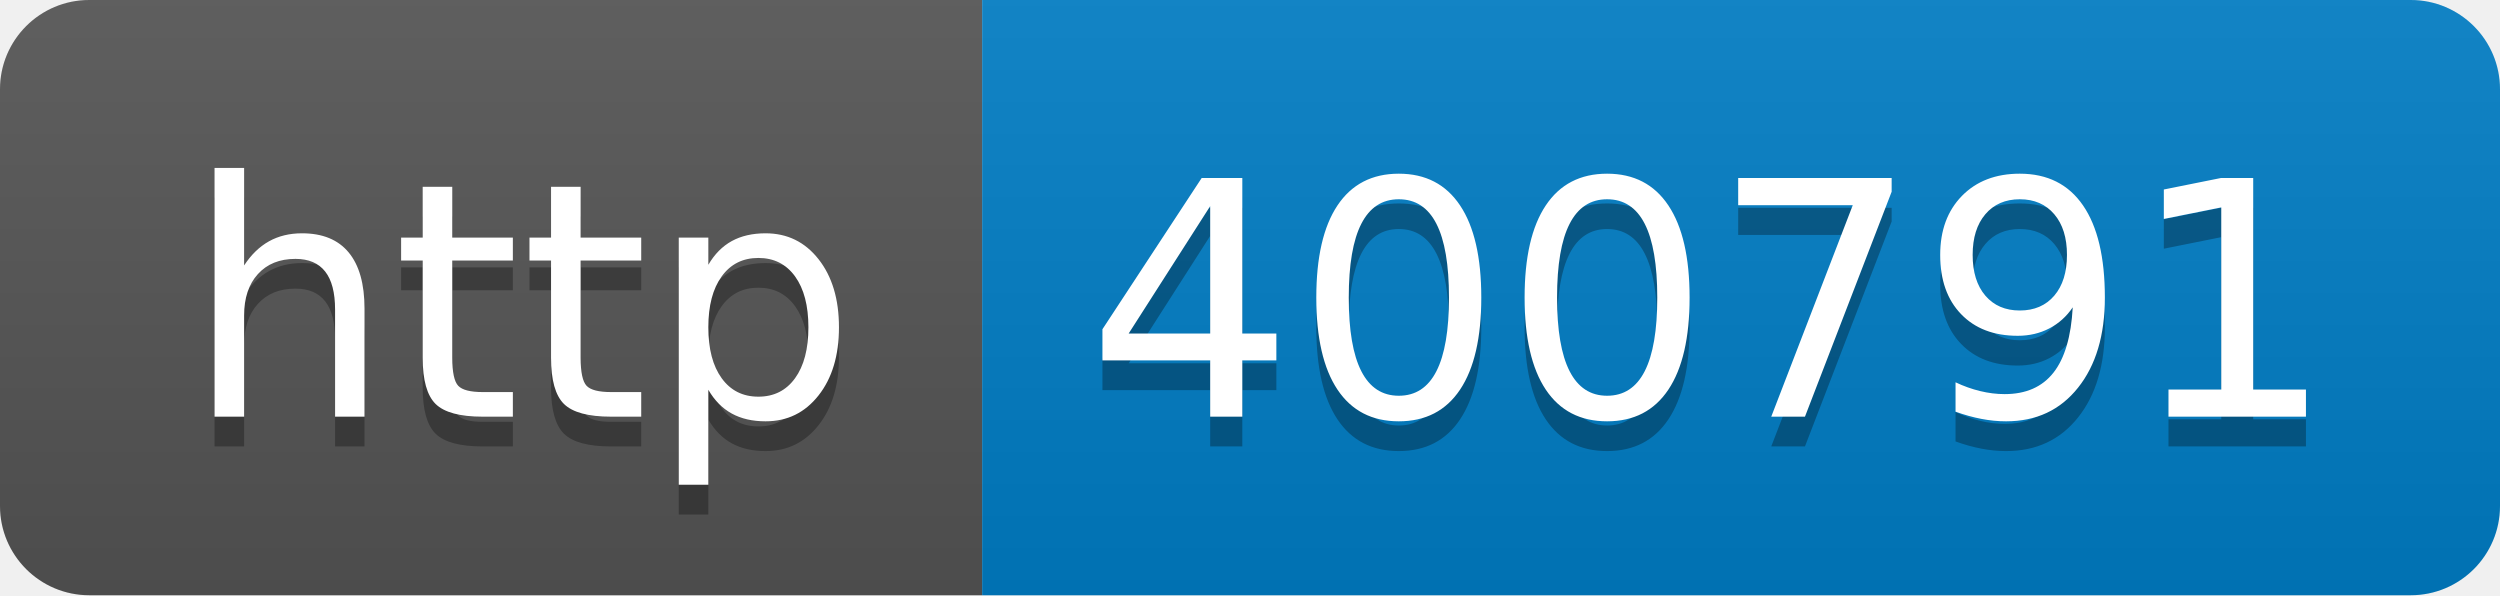
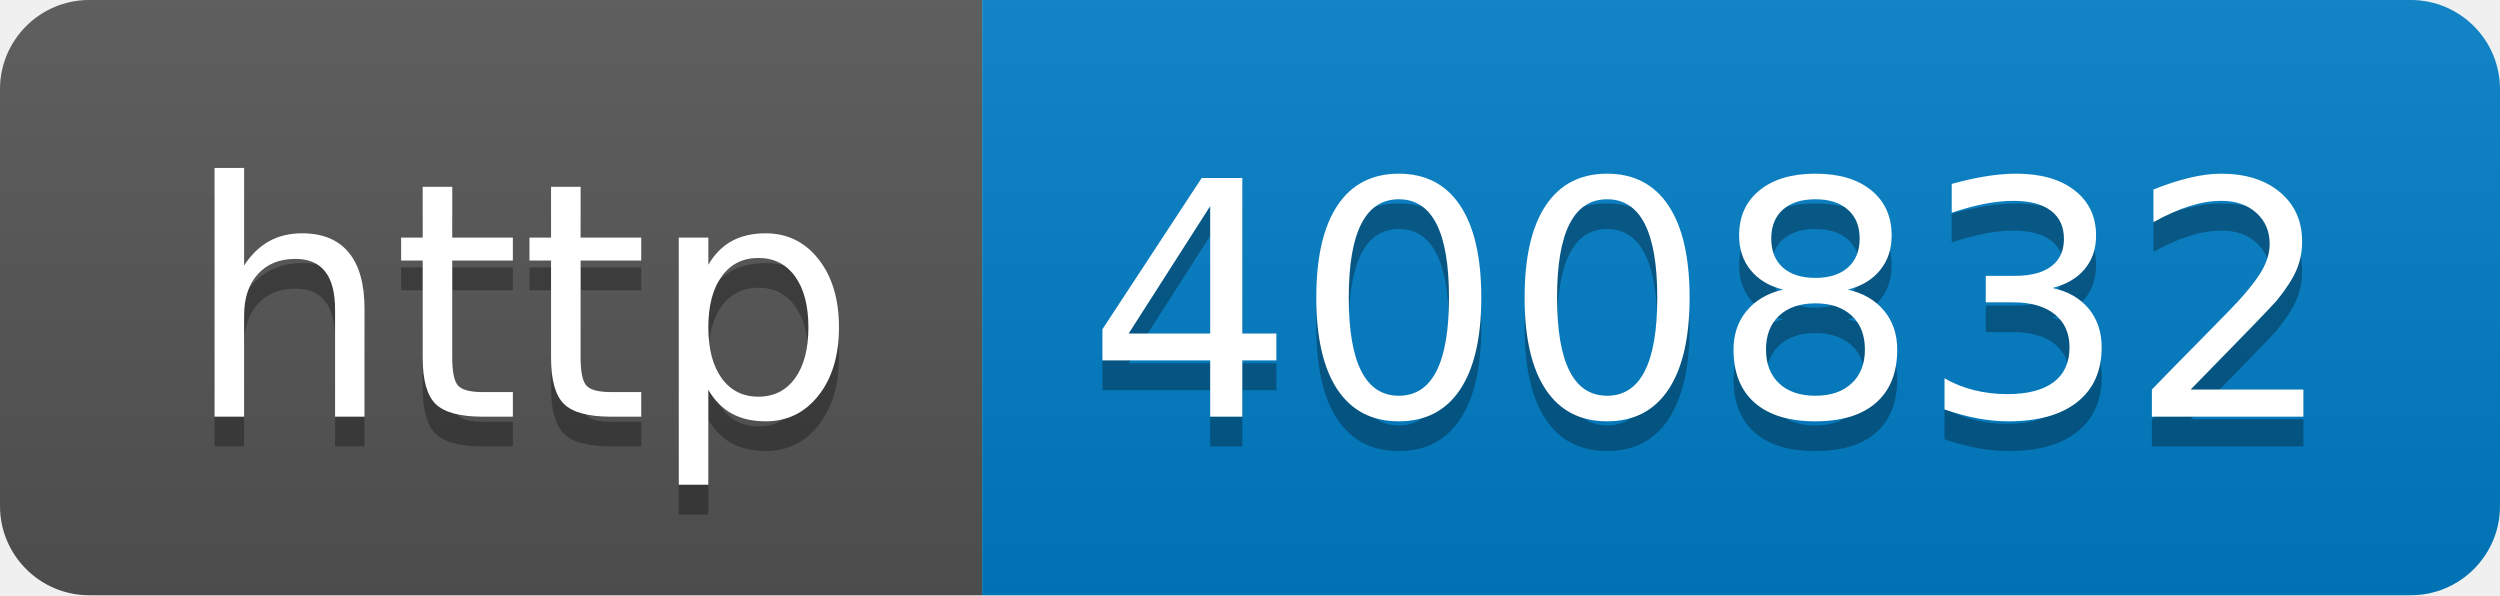
- <svg xmlns="http://www.w3.org/2000/svg" width="84" height="20" role="img" aria-label="http: 400791">
+ <svg xmlns="http://www.w3.org/2000/svg" width="84" height="20" role="img" aria-label="http: 400832">
  <linearGradient id="s" x2="0" y2="100%">
    <stop offset="0" stop-color="#bbb" stop-opacity=".1" />
    <stop offset="1" stop-opacity=".1" />
  </linearGradient>
  <clipPath id="r">
    <rect width="84" height="20" rx="3" fill="#fff" />
  </clipPath>
  <g clip-path="url(#r)">
    <rect width="33" height="20" fill="#555" />
    <rect x="33" width="51" height="20" fill="#007ec6" />
    <rect width="84" height="20" fill="url(#s)" />
  </g>
  <g fill="#fff" text-anchor="middle" font-family="Verdana,Geneva,DejaVu Sans,sans-serif" text-rendering="geometricPrecision" font-size="110">
    <text aria-hidden="true" x="175" y="150" fill="#010101" fill-opacity=".3" transform="scale(.1)" textLength="230">http</text>
    <text x="175" y="140" transform="scale(.1)" fill="#fff" textLength="230">http</text>
-     <text aria-hidden="true" x="575" y="150" fill="#010101" fill-opacity=".3" transform="scale(.1)" textLength="410">400791</text>
-     <text x="575" y="140" transform="scale(.1)" fill="#fff" textLength="410">400791</text>
+     <text aria-hidden="true" x="575" y="150" fill="#010101" fill-opacity=".3" transform="scale(.1)" textLength="410">400832</text>
+     <text x="575" y="140" transform="scale(.1)" fill="#fff" textLength="410">400832</text>
  </g>
</svg>
